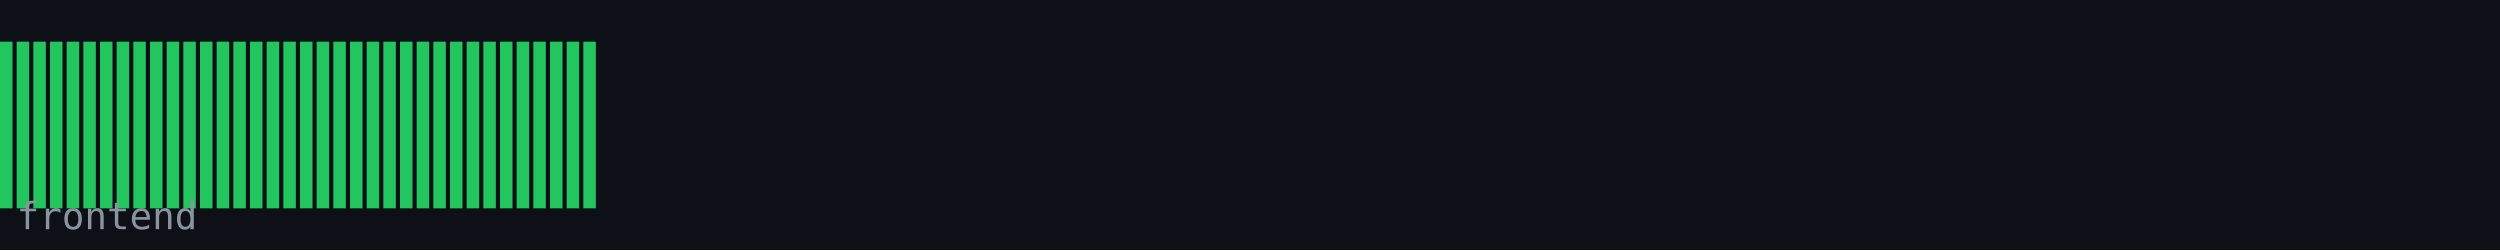
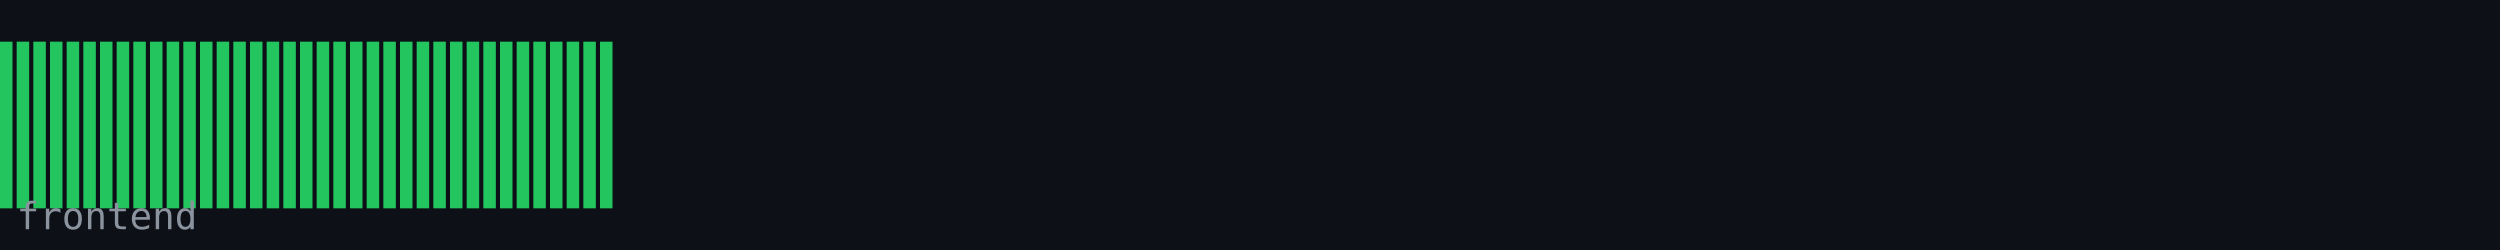
<svg xmlns="http://www.w3.org/2000/svg" width="600" height="60" viewBox="0 0 600 60">
  <rect width="600" height="60" fill="#0d1117" />
  <rect x="0" y="10" width="3" height="40" fill="#22c55e" />
  <rect x="4" y="10" width="3" height="40" fill="#22c55e" />
  <rect x="8" y="10" width="3" height="40" fill="#22c55e" />
  <rect x="12" y="10" width="3" height="40" fill="#22c55e" />
  <rect x="16" y="10" width="3" height="40" fill="#22c55e" />
  <rect x="20" y="10" width="3" height="40" fill="#22c55e" />
  <rect x="24" y="10" width="3" height="40" fill="#22c55e" />
  <rect x="28" y="10" width="3" height="40" fill="#22c55e" />
  <rect x="32" y="10" width="3" height="40" fill="#22c55e" />
  <rect x="36" y="10" width="3" height="40" fill="#22c55e" />
  <rect x="40" y="10" width="3" height="40" fill="#22c55e" />
  <rect x="44" y="10" width="3" height="40" fill="#22c55e" />
  <rect x="48" y="10" width="3" height="40" fill="#22c55e" />
  <rect x="52" y="10" width="3" height="40" fill="#22c55e" />
  <rect x="56" y="10" width="3" height="40" fill="#22c55e" />
  <rect x="60" y="10" width="3" height="40" fill="#22c55e" />
  <rect x="64" y="10" width="3" height="40" fill="#22c55e" />
  <rect x="68" y="10" width="3" height="40" fill="#22c55e" />
  <rect x="72" y="10" width="3" height="40" fill="#22c55e" />
  <rect x="76" y="10" width="3" height="40" fill="#22c55e" />
  <rect x="80" y="10" width="3" height="40" fill="#22c55e" />
  <rect x="84" y="10" width="3" height="40" fill="#22c55e" />
  <rect x="88" y="10" width="3" height="40" fill="#22c55e" />
  <rect x="92" y="10" width="3" height="40" fill="#22c55e" />
  <rect x="96" y="10" width="3" height="40" fill="#22c55e" />
  <rect x="100" y="10" width="3" height="40" fill="#22c55e" />
  <rect x="104" y="10" width="3" height="40" fill="#22c55e" />
  <rect x="108" y="10" width="3" height="40" fill="#22c55e" />
  <rect x="112" y="10" width="3" height="40" fill="#22c55e" />
  <rect x="116" y="10" width="3" height="40" fill="#22c55e" />
  <rect x="120" y="10" width="3" height="40" fill="#22c55e" />
  <rect x="124" y="10" width="3" height="40" fill="#22c55e" />
  <rect x="128" y="10" width="3" height="40" fill="#22c55e" />
  <rect x="132" y="10" width="3" height="40" fill="#22c55e" />
  <rect x="136" y="10" width="3" height="40" fill="#22c55e" />
  <rect x="140" y="10" width="3" height="40" fill="#22c55e" />
+   <rect x="144" y="10" width="3" height="40" fill="#22c55e" />
  <text x="4" y="55" font-family="monospace" font-size="9" fill="#8b949e">frontend</text>
</svg>
